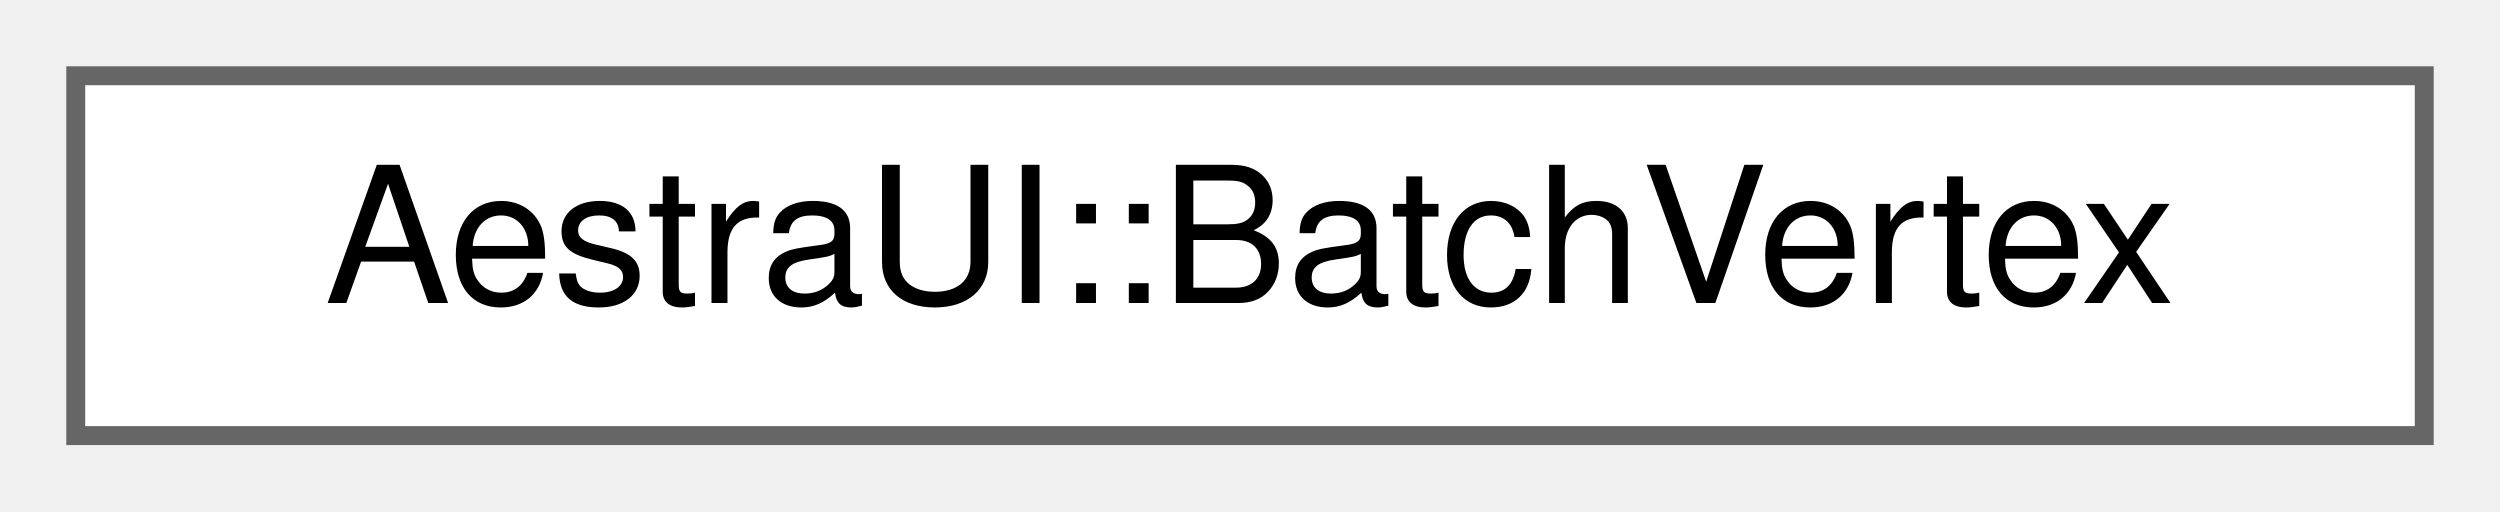
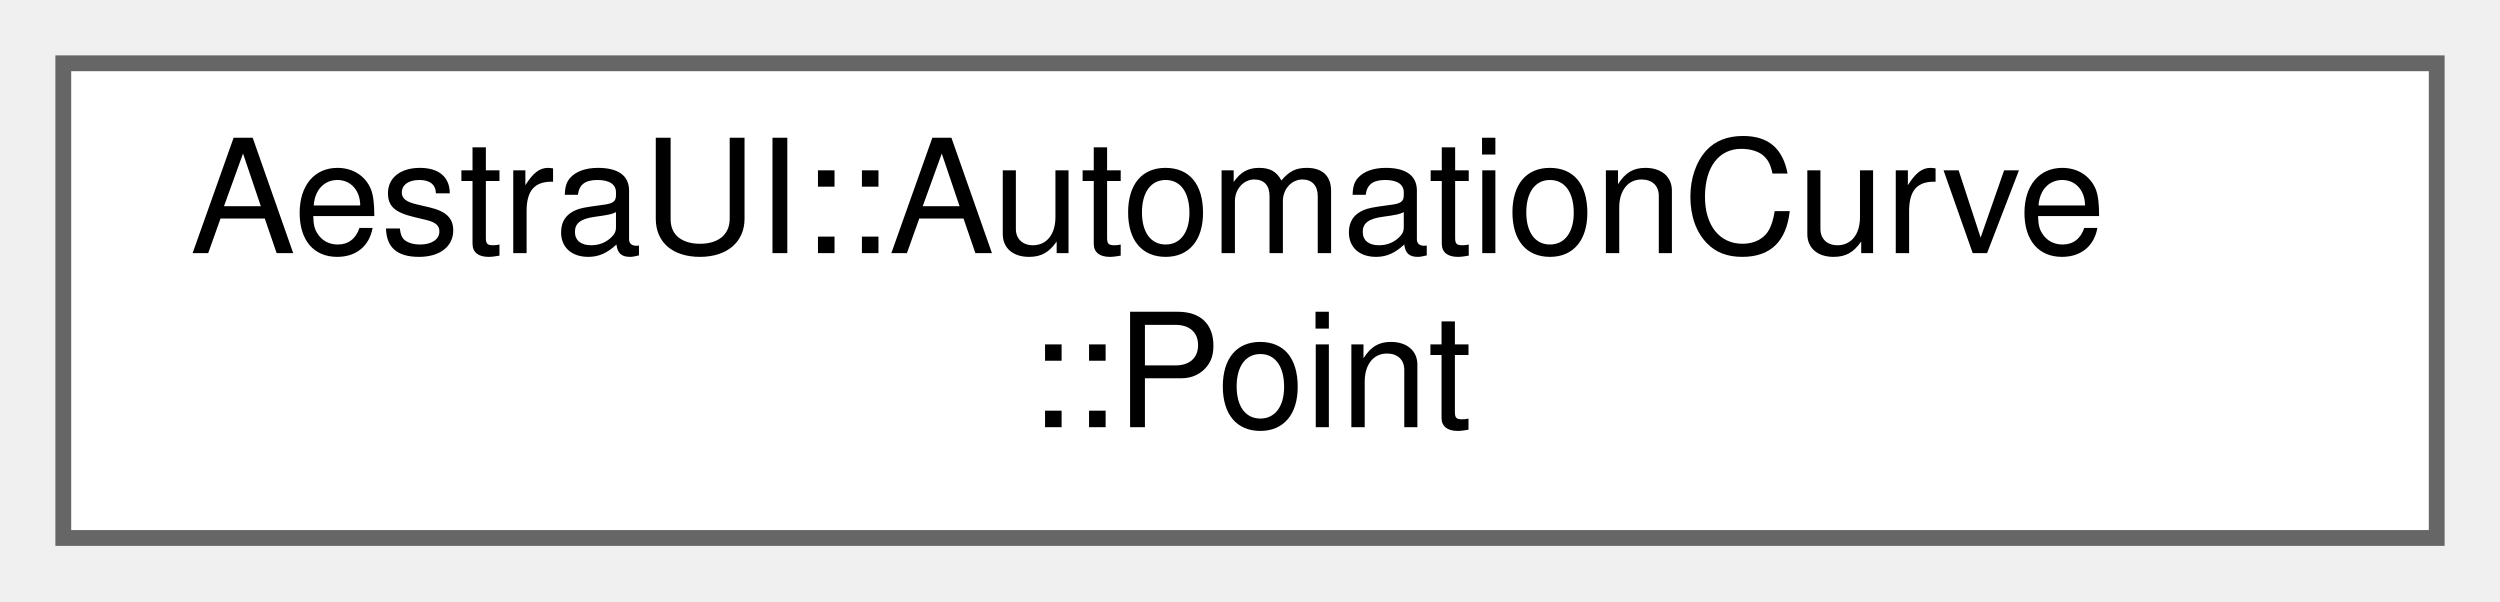
- <svg xmlns="http://www.w3.org/2000/svg" xmlns:xlink="http://www.w3.org/1999/xlink" width="132pt" height="27pt" viewBox="0.00 0.00 132.00 27.00">
-   <g id="graph0" class="graph" transform="scale(1 1) rotate(0) translate(4 23)">
+ <svg xmlns="http://www.w3.org/2000/svg" xmlns:xlink="http://www.w3.org/1999/xlink" width="158pt" height="38pt" viewBox="0.00 0.00 158.00 38.00">
+   <g id="graph0" class="graph" transform="scale(1 1) rotate(0) translate(4 34)">
    <g id="Node000000" class="node">
      <g id="a_Node000000">
-         <a xlink:href="d7/dfb/structAestraUI_1_1BatchVertex.html" target="_top" xlink:title=" ">
-           <polygon fill="white" stroke="#666666" points="124,-19 0,-19 0,0 124,0 124,-19" />
-           <text text-anchor="middle" x="62" y="-7" font-family="Helvetica,sans-Serif" font-size="10.00">AestraUI::BatchVertex</text>
+         <a xlink:href="d8/d43/structAestraUI_1_1AutomationCurve_1_1Point.html" target="_top" xlink:title=" ">
+           <polygon fill="white" stroke="#666666" points="150,-30 0,-30 0,0 150,0 150,-30" />
+           <text text-anchor="start" x="8" y="-18" font-family="Helvetica,sans-Serif" font-size="10.00">AestraUI::AutomationCurve</text>
+           <text text-anchor="middle" x="75" y="-7" font-family="Helvetica,sans-Serif" font-size="10.00">::Point</text>
        </a>
      </g>
    </g>
  </g>
</svg>
